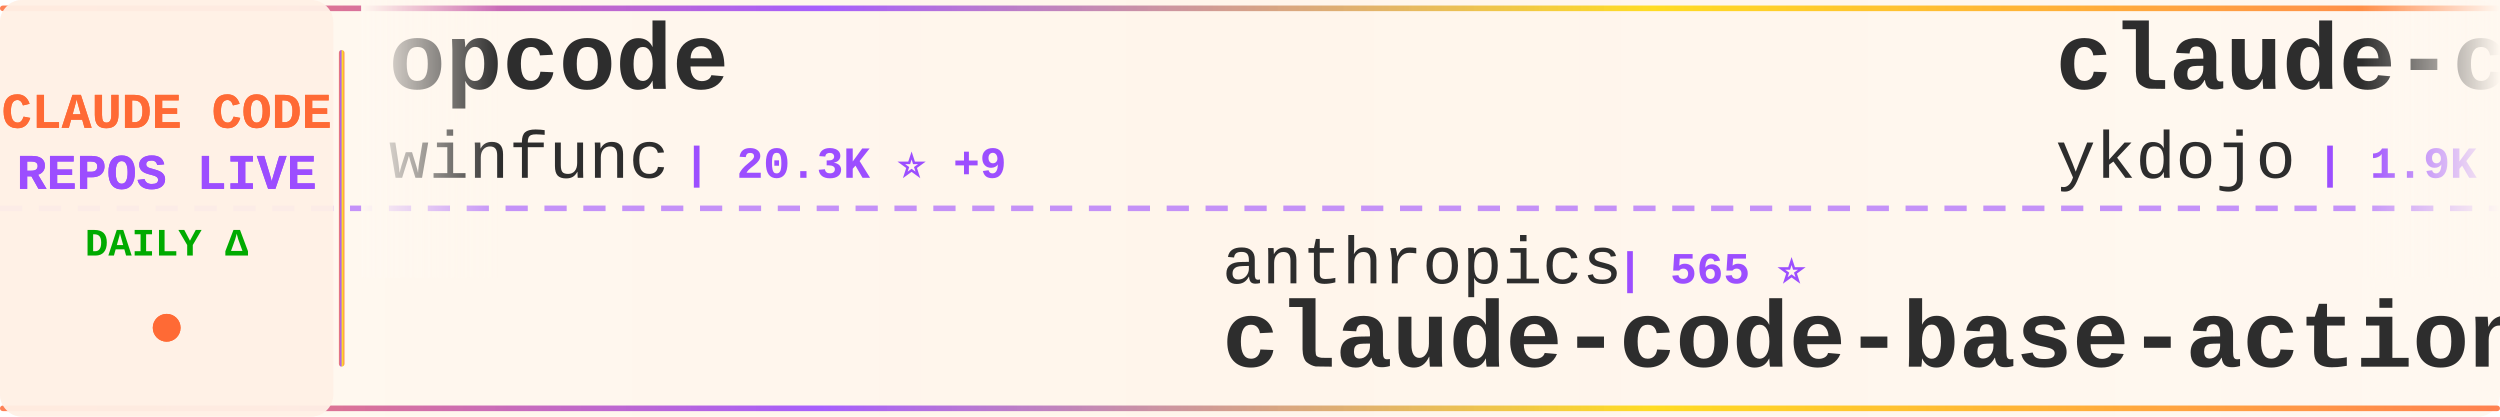
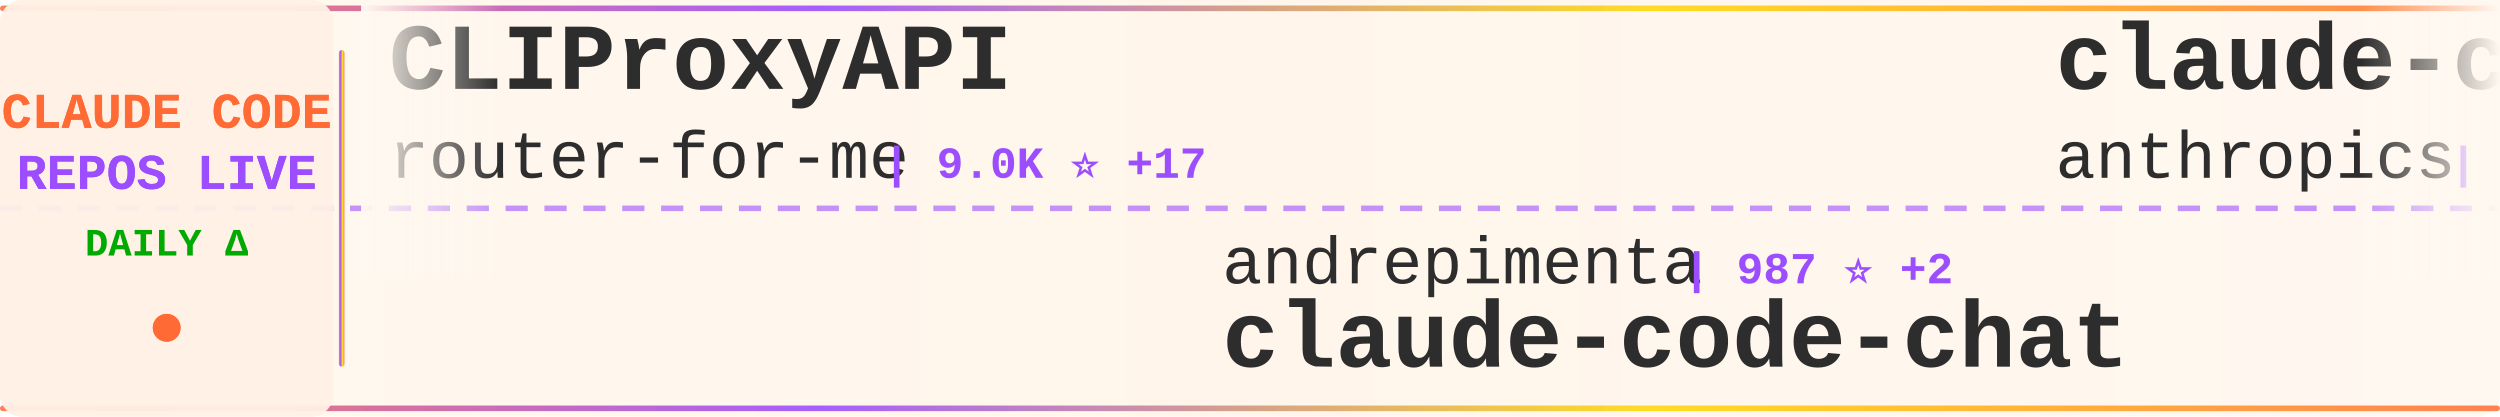
<svg xmlns="http://www.w3.org/2000/svg" width="900" height="150">
  <defs>
    <linearGradient id="tickerBg" x1="0%" y1="0%" x2="100%" y2="0%">
      <stop offset="0%" style="stop-color:#fff8f0;stop-opacity:0.98" />
      <stop offset="50%" style="stop-color:#fff5eb;stop-opacity:1" />
      <stop offset="100%" style="stop-color:#fff8f0;stop-opacity:0.98" />
    </linearGradient>
    <linearGradient id="borderGrad" x1="0%" y1="0%" x2="100%" y2="0%">
      <stop offset="0%" style="stop-color:#FF6B35;stop-opacity:0.85">
        <animate attributeName="stop-opacity" values="0.85;1;0.85" dur="2s" repeatCount="indefinite" />
      </stop>
      <stop offset="33%" style="stop-color:#9C4EFF;stop-opacity:0.9">
        <animate attributeName="stop-opacity" values="0.9;1;0.9" dur="2.2s" repeatCount="indefinite" />
      </stop>
      <stop offset="66%" style="stop-color:#FFD700;stop-opacity:0.85">
        <animate attributeName="stop-opacity" values="0.85;1;0.85" dur="1.8s" repeatCount="indefinite" />
      </stop>
      <stop offset="100%" style="stop-color:#FF6B35;stop-opacity:0.85">
        <animate attributeName="stop-opacity" values="0.85;1;0.85" dur="2s" repeatCount="indefinite" />
      </stop>
    </linearGradient>
    <filter id="textGlow">
      <feGaussianBlur stdDeviation="0.15" result="coloredBlur" />
      <feMerge>
        <feMergeNode in="coloredBlur" />
        <feMergeNode in="SourceGraphic" />
      </feMerge>
    </filter>
    <filter id="metricGlow">
      <feGaussianBlur stdDeviation="0.2" result="coloredBlur" />
      <feMerge>
        <feMergeNode in="coloredBlur" />
        <feMergeNode in="SourceGraphic" />
      </feMerge>
    </filter>
    <linearGradient id="leftFade" x1="0%" y1="0%" x2="100%" y2="0%">
      <stop offset="0%" style="stop-color:#fff8f0;stop-opacity:1" />
      <stop offset="100%" style="stop-color:#fff8f0;stop-opacity:0" />
    </linearGradient>
    <linearGradient id="rightFade" x1="0%" y1="0%" x2="100%" y2="0%">
      <stop offset="0%" style="stop-color:#fff8f0;stop-opacity:0" />
      <stop offset="100%" style="stop-color:#fff8f0;stop-opacity:1" />
    </linearGradient>
  </defs>
  <rect width="900" height="150" fill="url(#tickerBg)" rx="8" />
  <rect x="0" y="2" width="900" height="2" fill="url(#borderGrad)" rx="1" />
  <rect x="0" y="146" width="900" height="2" fill="url(#borderGrad)" rx="1" />
  <line x1="0" y1="75" x2="900" y2="75" stroke="#9C4EFF" stroke-width="2" stroke-dasharray="8 6" opacity="0.6" />
  <rect x="0" y="0" width="120" height="150" fill="#fff0e6" opacity="0.95" rx="8" />
  <text x="60" y="46" font-family="'Courier New', monospace" font-size="18" font-weight="bold" fill="#FF6B35" text-anchor="middle" filter="url(#textGlow)">
    CLAUDE CODE
  </text>
  <text x="60" y="68" font-family="'Courier New', monospace" font-size="18" font-weight="bold" fill="#9C4EFF" text-anchor="middle" filter="url(#textGlow)">
    REPOS LIVE
  </text>
  <text x="60" y="92" font-family="'Courier New', monospace" font-size="14" font-weight="bold" fill="#00aa00" text-anchor="middle">
    DAILY Δ
  </text>
  <circle cx="60" cy="118" r="5" fill="#FF6B35" filter="url(#metricGlow)">
    <animate attributeName="r" values="4;6;4" dur="1.5s" repeatCount="indefinite" />
    <animate attributeName="opacity" values="0.6;1;0.6" dur="1.5s" repeatCount="indefinite" />
  </circle>
  <rect x="122" y="18" width="2" height="114" fill="url(#borderGrad)" rx="1" />
  <clipPath id="tickerClip">
    <rect x="130" y="0" width="770" height="150" />
  </clipPath>
  <g clip-path="url(#tickerClip)">
    <g id="tickerItems">
      <animateTransform attributeName="transform" attributeType="XML" type="translate" from="0 0" to="-3000 0" dur="54s" repeatCount="indefinite" />
      <g transform="translate(0, 0)">
-         <text x="140" y="32" font-family="'Courier New', monospace" font-size="34" font-weight="bold" fill="#2d2d2d">opcode</text>
-         <text x="140" y="64" font-family="'Courier New', monospace" font-size="24" font-weight="normal" fill="#2d2d2d" opacity="1.0">winfunc</text>
-         <text x="246" y="64" font-family="'Courier New', monospace" font-size="16" font-weight="bold" fill="#9C4EFF"> | 20.3K ⭐ +9</text>
+         <text x="140" y="32" font-family="'Courier New', monospace" font-size="34" font-weight="bold" fill="#2d2d2d">CLIProxyAPI</text>
+         <text x="140" y="64" font-family="'Courier New', monospace" font-size="24" font-weight="normal" fill="#2d2d2d" opacity="1.0">router-for-me</text>
+         <text x="318" y="64" font-family="'Courier New', monospace" font-size="16" font-weight="bold" fill="#9C4EFF"> | 9.0K ⭐ +17</text>
      </g>
      <g transform="translate(300, 0)">
-         <text x="140" y="102" font-family="'Courier New', monospace" font-size="24" font-weight="normal" fill="#2d2d2d" opacity="1.0">anthropics</text>
-         <text x="282" y="102" font-family="'Courier New', monospace" font-size="16" font-weight="bold" fill="#9C4EFF"> | 565 ⭐</text>
-         <text x="140" y="132" font-family="'Courier New', monospace" font-size="34" font-weight="bold" fill="#2d2d2d">claude-code-base-action</text>
+         <text x="140" y="102" font-family="'Courier New', monospace" font-size="24" font-weight="normal" fill="#2d2d2d" opacity="1.0">andrepimenta</text>
+         <text x="306" y="102" font-family="'Courier New', monospace" font-size="16" font-weight="bold" fill="#9C4EFF"> | 987 ⭐ +2</text>
+         <text x="140" y="132" font-family="'Courier New', monospace" font-size="34" font-weight="bold" fill="#2d2d2d">claude-code-chat</text>
      </g>
      <g transform="translate(600, 0)">
-         <text x="140" y="32" font-family="'Courier New', monospace" font-size="34" font-weight="bold" fill="#2d2d2d">claude-code-tips</text>
-         <text x="140" y="64" font-family="'Courier New', monospace" font-size="24" font-weight="normal" fill="#2d2d2d" opacity="1.0">ykdojo</text>
-         <text x="234" y="64" font-family="'Courier New', monospace" font-size="16" font-weight="bold" fill="#9C4EFF"> | 1.9K ⭐ +14</text>
+         <text x="140" y="32" font-family="'Courier New', monospace" font-size="34" font-weight="bold" fill="#2d2d2d">claude-code</text>
+         <text x="140" y="64" font-family="'Courier New', monospace" font-size="24" font-weight="normal" fill="#2d2d2d" opacity="1.0">anthropics</text>
+         <text x="282" y="64" font-family="'Courier New', monospace" font-size="16" font-weight="bold" fill="#9C4EFF"> | 63.4K ⭐ +68</text>
      </g>
      <g transform="translate(900, 0)">
-         <text x="140" y="102" font-family="'Courier New', monospace" font-size="24" font-weight="normal" fill="#2d2d2d" opacity="1.0">JessyTsui</text>
-         <text x="270" y="102" font-family="'Courier New', monospace" font-size="16" font-weight="bold" fill="#9C4EFF"> | 1.0K ⭐ +2</text>
-         <text x="140" y="132" font-family="'Courier New', monospace" font-size="34" font-weight="bold" fill="#2d2d2d">Claude-Code-Remote</text>
+         <text x="140" y="102" font-family="'Courier New', monospace" font-size="24" font-weight="normal" fill="#2d2d2d" opacity="1.0">browser-use</text>
+         <text x="294" y="102" font-family="'Courier New', monospace" font-size="16" font-weight="bold" fill="#9C4EFF"> | 77.6K ⭐ +18</text>
+         <text x="140" y="132" font-family="'Courier New', monospace" font-size="34" font-weight="bold" fill="#2d2d2d">browser-use</text>
      </g>
      <g transform="translate(1200, 0)">
-         <text x="140" y="32" font-family="'Courier New', monospace" font-size="34" font-weight="bold" fill="#2d2d2d">claude-code-log</text>
-         <text x="140" y="64" font-family="'Courier New', monospace" font-size="24" font-weight="normal" fill="#2d2d2d" opacity="1.0">daaain</text>
-         <text x="234" y="64" font-family="'Courier New', monospace" font-size="16" font-weight="bold" fill="#9C4EFF"> | 683 ⭐ +1</text>
+         <text x="140" y="32" font-family="'Courier New', monospace" font-size="34" font-weight="bold" fill="#2d2d2d">claude-agent-sdk-demos</text>
+         <text x="140" y="64" font-family="'Courier New', monospace" font-size="24" font-weight="normal" fill="#2d2d2d" opacity="1.0">anthropics</text>
+         <text x="282" y="64" font-family="'Courier New', monospace" font-size="16" font-weight="bold" fill="#9C4EFF"> | 1.3K ⭐ +5</text>
      </g>
      <g transform="translate(1500, 0)">
+         <text x="140" y="102" font-family="'Courier New', monospace" font-size="24" font-weight="normal" fill="#2d2d2d" opacity="1.0">alirezarezvani</text>
+         <text x="330" y="102" font-family="'Courier New', monospace" font-size="16" font-weight="bold" fill="#9C4EFF"> | 455 ⭐ +1</text>
+         <text x="140" y="132" font-family="'Courier New', monospace" font-size="34" font-weight="bold" fill="#2d2d2d">claude-code-skill-factor...</text>
+       </g>
+       <g transform="translate(1800, 0)">
+         <text x="140" y="32" font-family="'Courier New', monospace" font-size="34" font-weight="bold" fill="#2d2d2d">vibe-kanban</text>
+         <text x="140" y="64" font-family="'Courier New', monospace" font-size="24" font-weight="normal" fill="#2d2d2d" opacity="1.0">BloopAI</text>
+         <text x="246" y="64" font-family="'Courier New', monospace" font-size="16" font-weight="bold" fill="#9C4EFF"> | 20.2K ⭐ +36</text>
+       </g>
+       <g transform="translate(2100, 0)">
+         <text x="140" y="102" font-family="'Courier New', monospace" font-size="24" font-weight="normal" fill="#2d2d2d" opacity="1.0">superdesigndev</text>
+         <text x="330" y="102" font-family="'Courier New', monospace" font-size="16" font-weight="bold" fill="#9C4EFF"> | 5.9K ⭐ +20</text>
+         <text x="140" y="132" font-family="'Courier New', monospace" font-size="34" font-weight="bold" fill="#2d2d2d">superdesign</text>
+       </g>
+       <g transform="translate(2400, 0)">
+         <text x="140" y="32" font-family="'Courier New', monospace" font-size="34" font-weight="bold" fill="#2d2d2d">obsidian-skills</text>
+         <text x="140" y="64" font-family="'Courier New', monospace" font-size="24" font-weight="normal" fill="#2d2d2d" opacity="1.0">kepano</text>
+         <text x="234" y="64" font-family="'Courier New', monospace" font-size="16" font-weight="bold" fill="#9C4EFF"> | 9.0K ⭐ +12</text>
+       </g>
+       <g transform="translate(2700, 0)">
+         <text x="140" y="102" font-family="'Courier New', monospace" font-size="24" font-weight="normal" fill="#2d2d2d" opacity="1.0">github</text>
+         <text x="234" y="102" font-family="'Courier New', monospace" font-size="16" font-weight="bold" fill="#9C4EFF"> | 67.1K ⭐ +40</text>
+         <text x="140" y="132" font-family="'Courier New', monospace" font-size="34" font-weight="bold" fill="#2d2d2d">spec-kit</text>
+       </g>
+       <g transform="translate(3000, 0)">
+         <text x="140" y="32" font-family="'Courier New', monospace" font-size="34" font-weight="bold" fill="#2d2d2d">CLIProxyAPI</text>
+         <text x="140" y="64" font-family="'Courier New', monospace" font-size="24" font-weight="normal" fill="#2d2d2d" opacity="1.0">router-for-me</text>
+         <text x="318" y="64" font-family="'Courier New', monospace" font-size="16" font-weight="bold" fill="#9C4EFF"> | 9.0K ⭐ +17</text>
+       </g>
+       <g transform="translate(3300, 0)">
        <text x="140" y="102" font-family="'Courier New', monospace" font-size="24" font-weight="normal" fill="#2d2d2d" opacity="1.0">andrepimenta</text>
-         <text x="306" y="102" font-family="'Courier New', monospace" font-size="16" font-weight="bold" fill="#9C4EFF"> | 985 ⭐</text>
+         <text x="306" y="102" font-family="'Courier New', monospace" font-size="16" font-weight="bold" fill="#9C4EFF"> | 987 ⭐ +2</text>
        <text x="140" y="132" font-family="'Courier New', monospace" font-size="34" font-weight="bold" fill="#2d2d2d">claude-code-chat</text>
      </g>
-       <g transform="translate(1800, 0)">
-         <text x="140" y="32" font-family="'Courier New', monospace" font-size="34" font-weight="bold" fill="#2d2d2d">claude-code-spec-workflo...</text>
-         <text x="140" y="64" font-family="'Courier New', monospace" font-size="24" font-weight="normal" fill="#2d2d2d" opacity="1.0">Pimzino</text>
-         <text x="246" y="64" font-family="'Courier New', monospace" font-size="16" font-weight="bold" fill="#9C4EFF"> | 3.4K ⭐</text>
-       </g>
-       <g transform="translate(2100, 0)">
-         <text x="140" y="102" font-family="'Courier New', monospace" font-size="24" font-weight="normal" fill="#2d2d2d" opacity="1.0">nishimoto265</text>
-         <text x="306" y="102" font-family="'Courier New', monospace" font-size="16" font-weight="bold" fill="#9C4EFF"> | 488 ⭐</text>
-         <text x="140" y="132" font-family="'Courier New', monospace" font-size="34" font-weight="bold" fill="#2d2d2d">Claude-Code-Communicatio...</text>
-       </g>
-       <g transform="translate(2400, 0)">
-         <text x="140" y="32" font-family="'Courier New', monospace" font-size="34" font-weight="bold" fill="#2d2d2d">cc</text>
-         <text x="140" y="64" font-family="'Courier New', monospace" font-size="24" font-weight="normal" fill="#2d2d2d" opacity="1.0">kn1026</text>
-         <text x="234" y="64" font-family="'Courier New', monospace" font-size="16" font-weight="bold" fill="#9C4EFF"> | 703 ⭐</text>
-       </g>
-       <g transform="translate(2700, 0)">
-         <text x="140" y="102" font-family="'Courier New', monospace" font-size="24" font-weight="normal" fill="#2d2d2d" opacity="1.0">upstash</text>
-         <text x="246" y="102" font-family="'Courier New', monospace" font-size="16" font-weight="bold" fill="#9C4EFF"> | 44.5K ⭐ +30</text>
-         <text x="140" y="132" font-family="'Courier New', monospace" font-size="34" font-weight="bold" fill="#2d2d2d">context7</text>
-       </g>
-       <g transform="translate(3000, 0)">
-         <text x="140" y="32" font-family="'Courier New', monospace" font-size="34" font-weight="bold" fill="#2d2d2d">opcode</text>
-         <text x="140" y="64" font-family="'Courier New', monospace" font-size="24" font-weight="normal" fill="#2d2d2d" opacity="1.0">winfunc</text>
-         <text x="246" y="64" font-family="'Courier New', monospace" font-size="16" font-weight="bold" fill="#9C4EFF"> | 20.3K ⭐ +9</text>
-       </g>
-       <g transform="translate(3300, 0)">
-         <text x="140" y="102" font-family="'Courier New', monospace" font-size="24" font-weight="normal" fill="#2d2d2d" opacity="1.0">anthropics</text>
-         <text x="282" y="102" font-family="'Courier New', monospace" font-size="16" font-weight="bold" fill="#9C4EFF"> | 565 ⭐</text>
-         <text x="140" y="132" font-family="'Courier New', monospace" font-size="34" font-weight="bold" fill="#2d2d2d">claude-code-base-action</text>
-       </g>
      <g transform="translate(3600, 0)">
-         <text x="140" y="32" font-family="'Courier New', monospace" font-size="34" font-weight="bold" fill="#2d2d2d">claude-code-tips</text>
-         <text x="140" y="64" font-family="'Courier New', monospace" font-size="24" font-weight="normal" fill="#2d2d2d" opacity="1.0">ykdojo</text>
-         <text x="234" y="64" font-family="'Courier New', monospace" font-size="16" font-weight="bold" fill="#9C4EFF"> | 1.9K ⭐ +14</text>
+         <text x="140" y="32" font-family="'Courier New', monospace" font-size="34" font-weight="bold" fill="#2d2d2d">claude-code</text>
+         <text x="140" y="64" font-family="'Courier New', monospace" font-size="24" font-weight="normal" fill="#2d2d2d" opacity="1.0">anthropics</text>
+         <text x="282" y="64" font-family="'Courier New', monospace" font-size="16" font-weight="bold" fill="#9C4EFF"> | 63.4K ⭐ +68</text>
      </g>
      <g transform="translate(3900, 0)">
-         <text x="140" y="102" font-family="'Courier New', monospace" font-size="24" font-weight="normal" fill="#2d2d2d" opacity="1.0">JessyTsui</text>
-         <text x="270" y="102" font-family="'Courier New', monospace" font-size="16" font-weight="bold" fill="#9C4EFF"> | 1.0K ⭐ +2</text>
-         <text x="140" y="132" font-family="'Courier New', monospace" font-size="34" font-weight="bold" fill="#2d2d2d">Claude-Code-Remote</text>
+         <text x="140" y="102" font-family="'Courier New', monospace" font-size="24" font-weight="normal" fill="#2d2d2d" opacity="1.0">browser-use</text>
+         <text x="294" y="102" font-family="'Courier New', monospace" font-size="16" font-weight="bold" fill="#9C4EFF"> | 77.6K ⭐ +18</text>
+         <text x="140" y="132" font-family="'Courier New', monospace" font-size="34" font-weight="bold" fill="#2d2d2d">browser-use</text>
      </g>
    </g>
  </g>
  <rect x="130" y="0" width="50" height="100" fill="url(#leftFade)" />
  <rect x="850" y="0" width="50" height="100" fill="url(#rightFade)" />
</svg>
